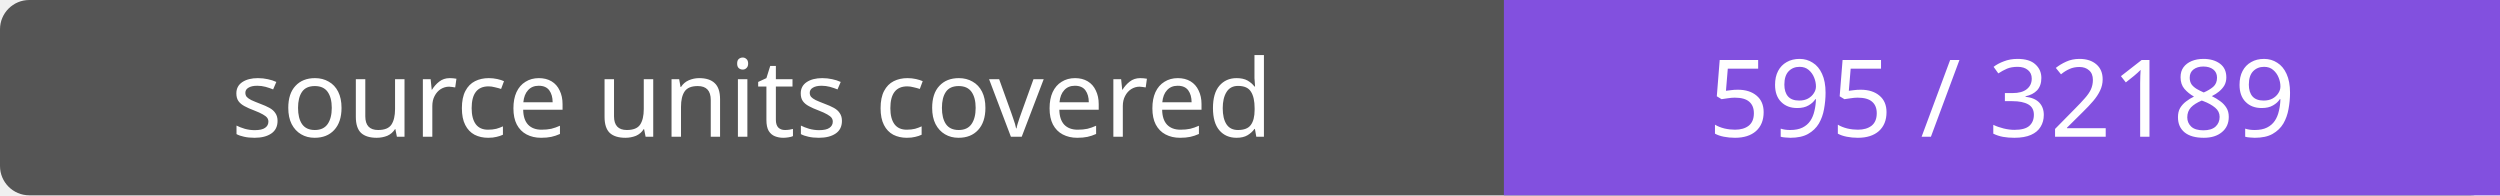
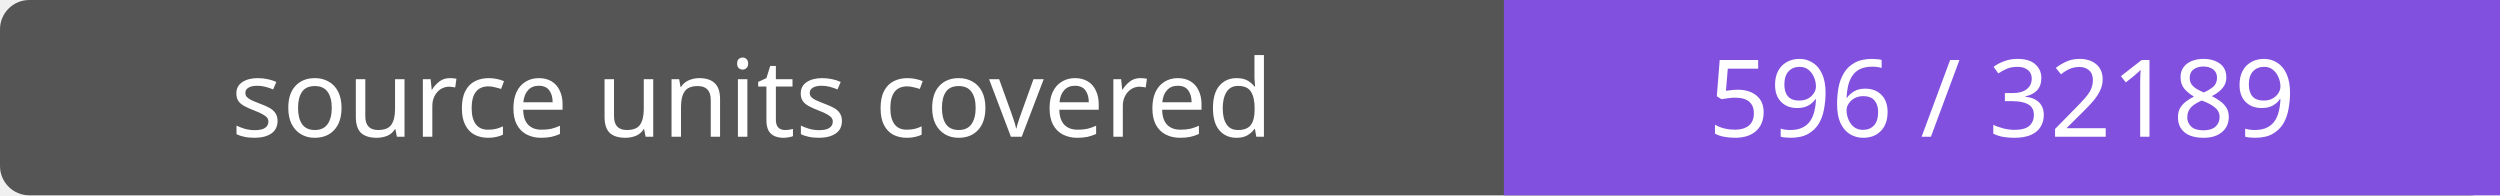
- <svg xmlns="http://www.w3.org/2000/svg" width="256" height="20" role="img" aria-label="source units covered: 595 / 32189">
+ <svg xmlns="http://www.w3.org/2000/svg" width="256" height="20" role="img" aria-label="source units covered: 596 / 32189">
  <rect width="256" height="20" rx="3" fill="#555" />
  <path fill="#8250df" d="M154 0h102v20H154z" />
  <g fill="#fff" text-anchor="middle" font-family="Verdana,sans-serif" font-size="11">
    <text x="77.0" y="14">source units covered</text>
-     <text x="205.0" y="14">595 / 32189</text>
+     <text x="205.0" y="14">596 / 32189</text>
  </g>
</svg>
